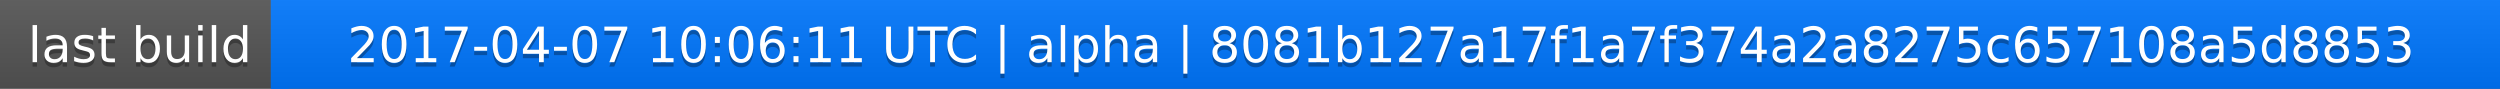
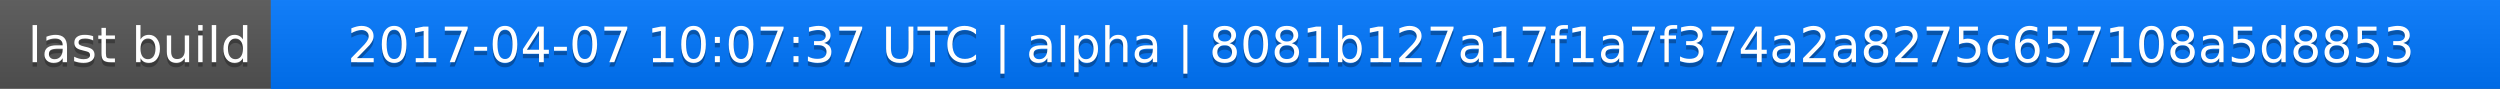
<svg xmlns="http://www.w3.org/2000/svg" width="563" height="20">
  <linearGradient id="a" x2="0" y2="100%">
    <stop offset="0" stop-color="#bbb" stop-opacity=".1" />
    <stop offset="1" stop-opacity=".1" />
  </linearGradient>
  <rect rx="0" width="563" height="20" fill="#555" />
  <rect rx="0" x="61" width="502" height="20" fill="#07f" />
  <path fill="#07f" d="M61 0h4v20h-4z" />
  <rect rx="0" width="563" height="20" fill="url(#a)" />
  <g fill="#fff" text-anchor="middle" font-family="DejaVu Sans,Verdana,Geneva,sans-serif" font-size="11">
    <text x="31.5" y="15" fill="#010101" fill-opacity=".3">last build</text>
    <text x="31.5" y="14">last build</text>
-     <text x="311" y="15" fill="#010101" fill-opacity=".3">2017-04-07 10:06:11 UTC | alpha | 8081b127a17f1a7f374a2a8275c657108a5d8853</text>
-     <text x="311" y="14">2017-04-07 10:06:11 UTC | alpha | 8081b127a17f1a7f374a2a8275c657108a5d8853</text>
+     <text x="311" y="15" fill="#010101" fill-opacity=".3">2017-04-07 10:07:37 UTC | alpha | 8081b127a17f1a7f374a2a8275c657108a5d8853</text>
+     <text x="311" y="14">2017-04-07 10:07:37 UTC | alpha | 8081b127a17f1a7f374a2a8275c657108a5d8853</text>
  </g>
</svg>
